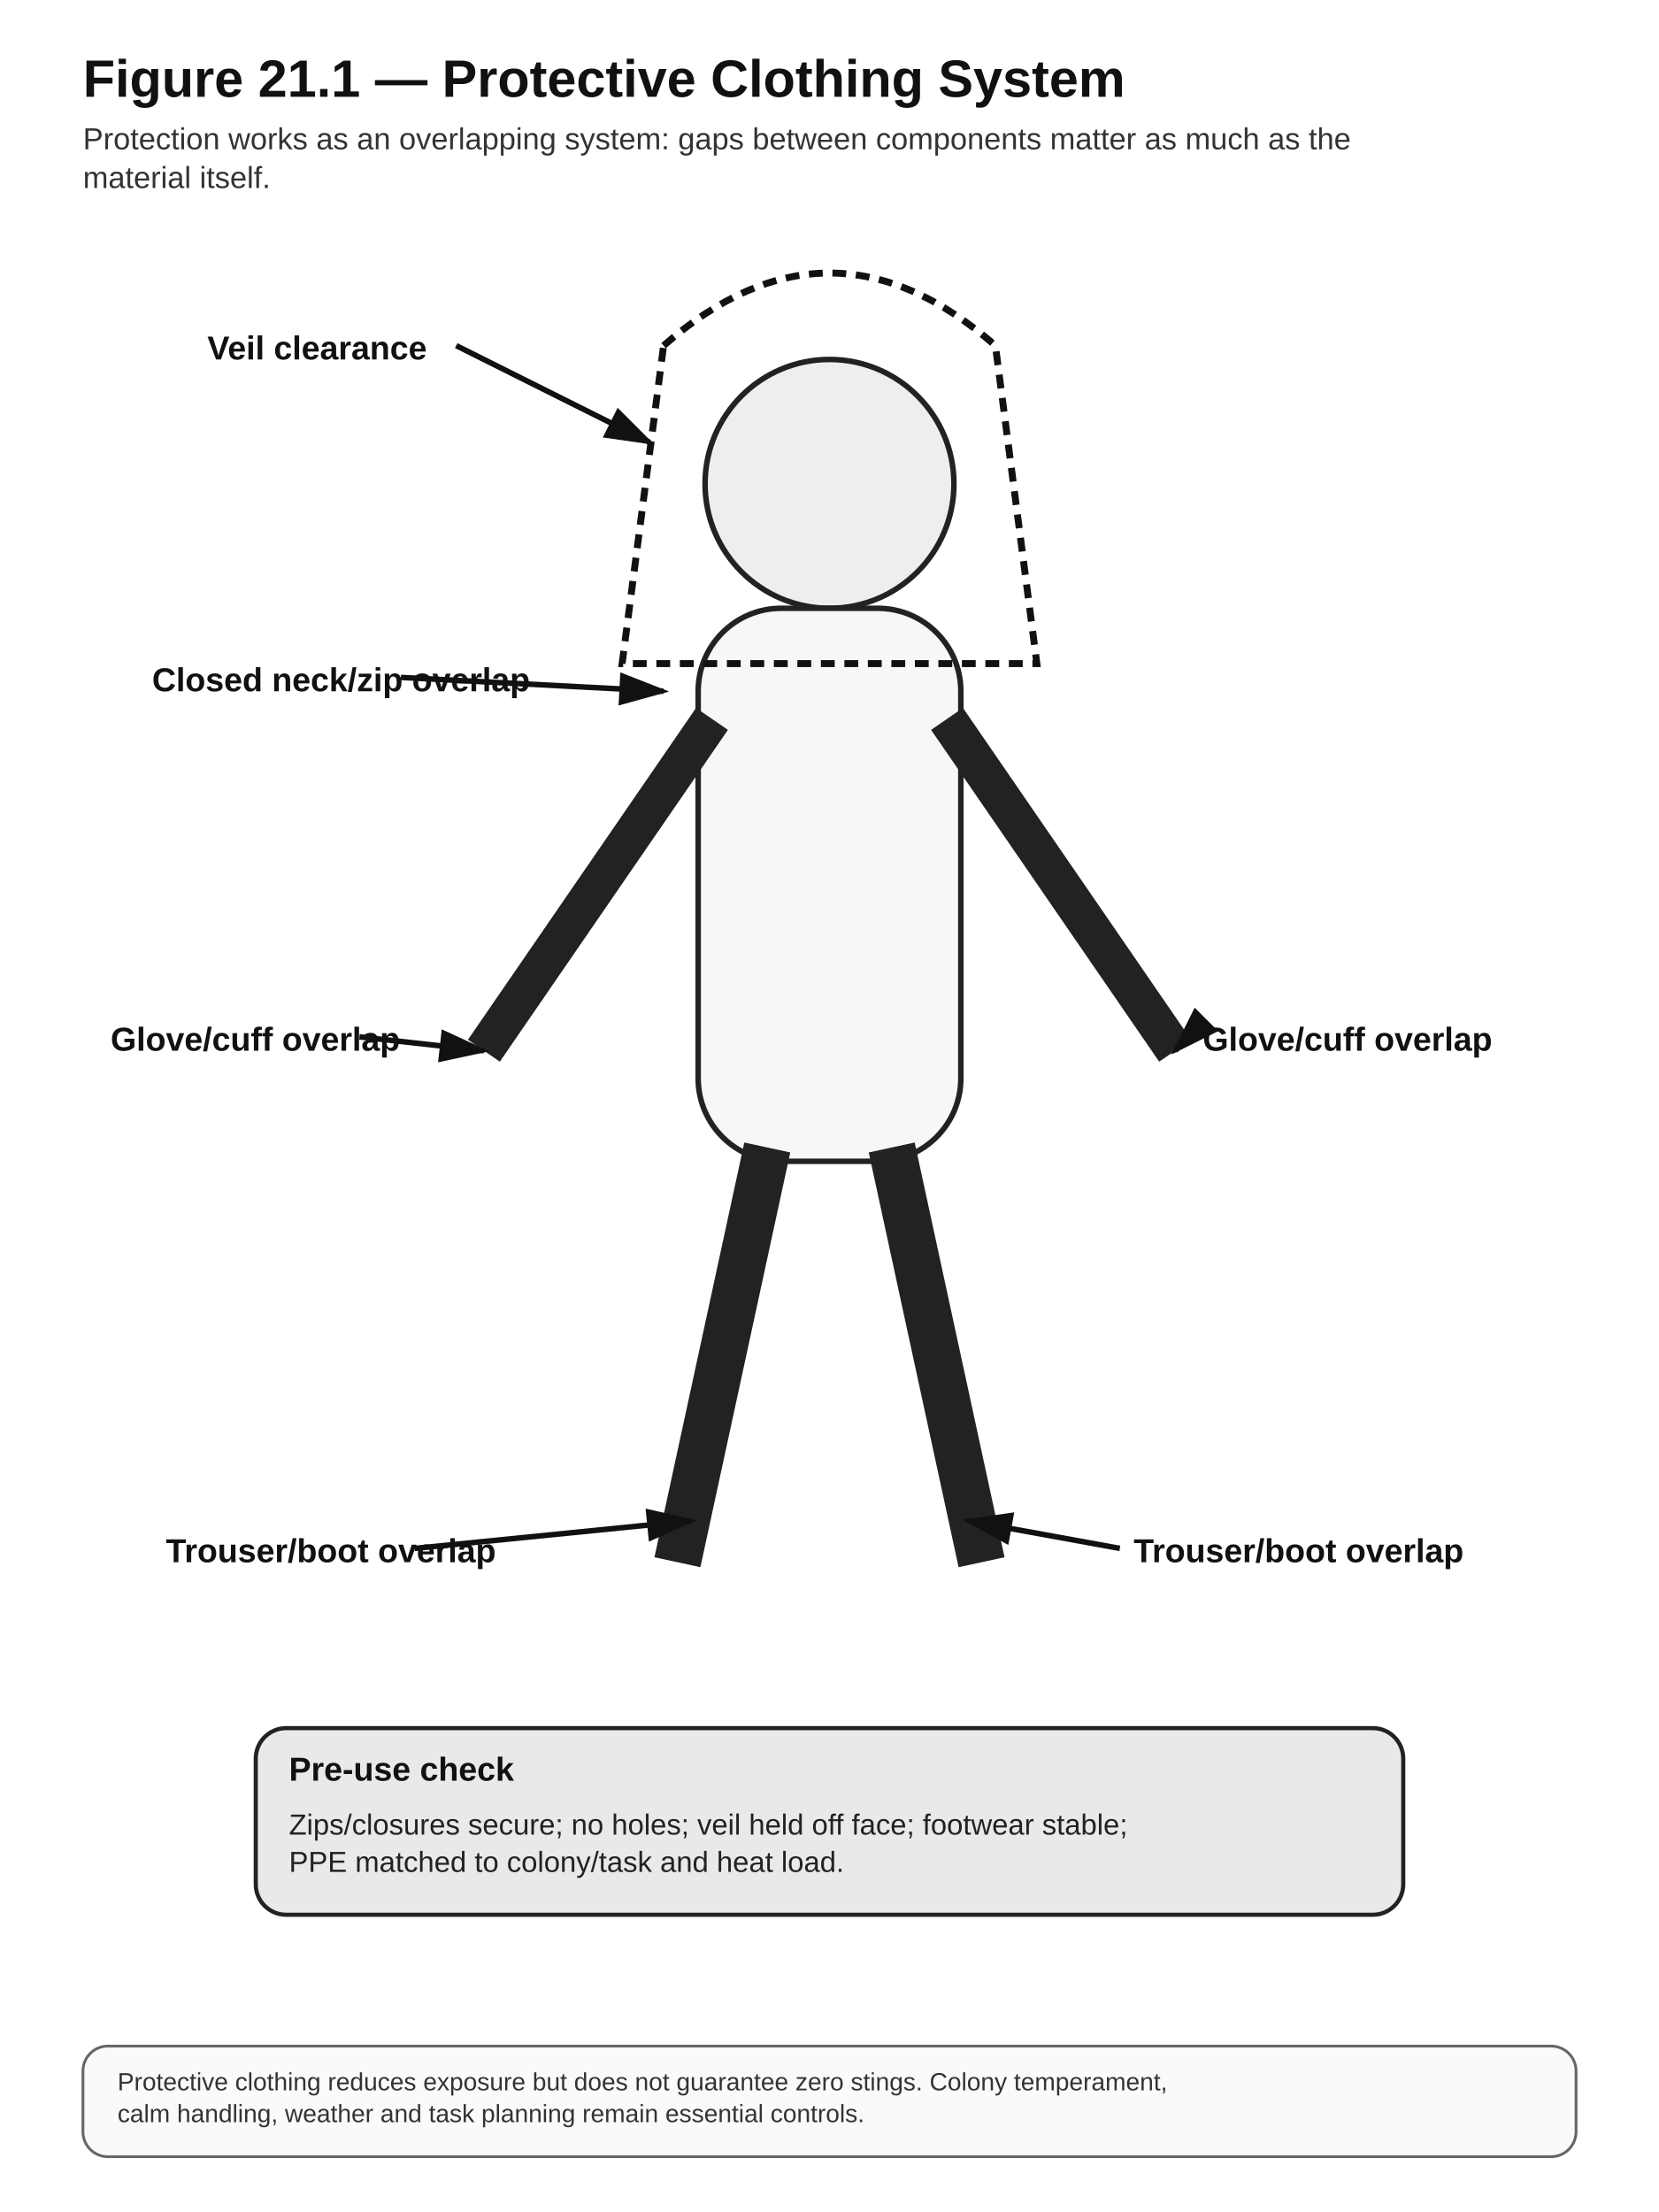
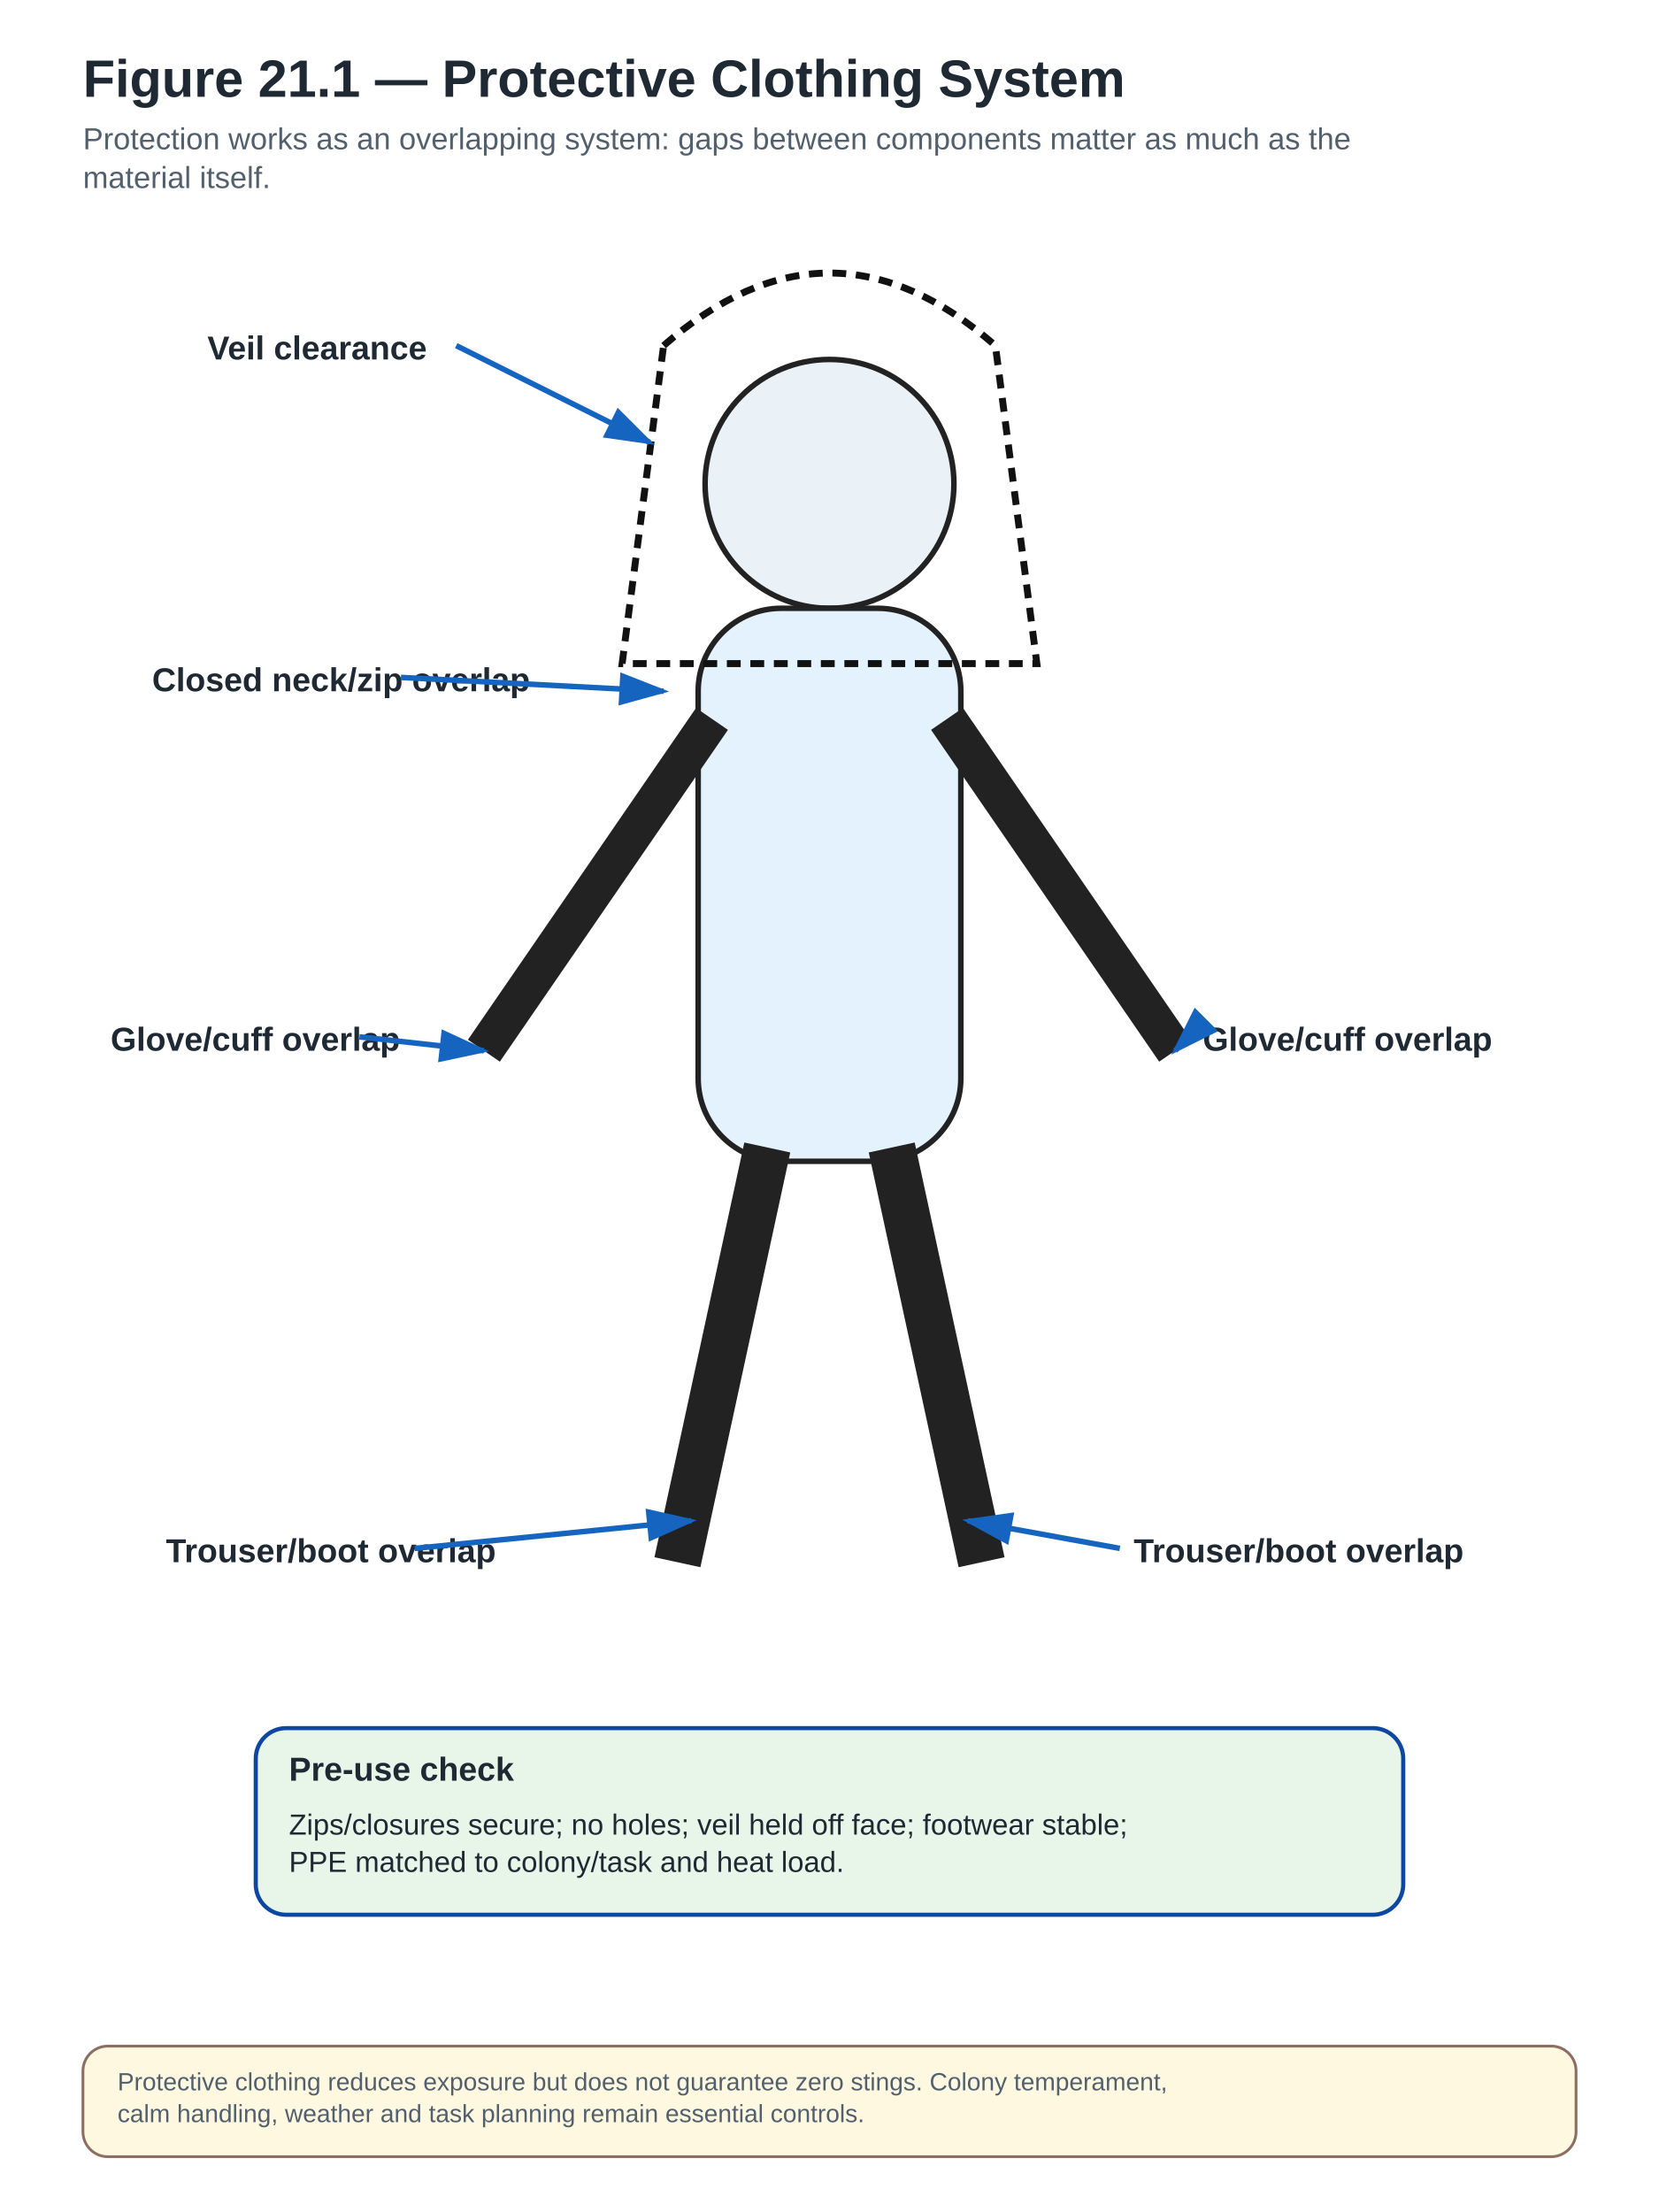
<svg xmlns="http://www.w3.org/2000/svg" width="1200" height="1600" viewBox="0 0 1200 1600" role="img" aria-labelledby="title desc">
  <defs>
    <marker id="arrow" markerWidth="10" markerHeight="10" refX="8" refY="3" orient="auto" markerUnits="strokeWidth">
-       <path d="M0,0 L0,6 L9,3 z" fill="#111" />
+       <path d="M0,0 L0,6 L9,3 z" fill="#1565C0" />
    </marker>
  </defs>
  <style>
- .bg{fill:#fff}.title{font:700 38px Arial,sans-serif;fill:#111}.subtitle{font:400 22px Arial,sans-serif;fill:#333}
- .box{fill:#f7f7f7;stroke:#222;stroke-width:3}.box2{fill:#e9e9e9;stroke:#222;stroke-width:3}
- .stop{fill:#fff;stroke:#111;stroke-width:5;stroke-dasharray:12 8}.legal{fill:#efefef;stroke:#111;stroke-width:4;stroke-dasharray:5 5}
- .label{font:700 24px Arial,sans-serif;fill:#111}.body{font:400 21px Arial,sans-serif;fill:#222}.small{font:400 18px Arial,sans-serif;fill:#333}
- .arrow{stroke:#111;stroke-width:4;fill:none;marker-end:url(#arrow)}.thin{stroke:#555;stroke-width:2;fill:none}.hub{fill:#222;stroke:#111;stroke-width:3}.hubtext{font:700 22px Arial,sans-serif;fill:#fff;text-anchor:middle}.note{fill:#fafafa;stroke:#666;stroke-width:2}
+ .bg{fill:#fff}.title{font:700 38px Arial,sans-serif;fill:#1F2933}.subtitle{font:400 22px Arial,sans-serif;fill:#52606D}
+ .box{fill:#E3F2FD;stroke:#0D47A1;stroke-width:3}.box2{fill:#E8F5E9;stroke:#0D47A1;stroke-width:3}
+ .stop{fill:#FFEBEE;stroke:#C62828;stroke-width:5;stroke-dasharray:12 8}
+ .legal{fill:#F3E5F5;stroke:#6A1B9A;stroke-width:4;stroke-dasharray:5 5}
+ .label{font:700 24px Arial,sans-serif;fill:#1F2933}.body{font:400 21px Arial,sans-serif;fill:#1F2933}.small{font:400 18px Arial,sans-serif;fill:#52606D}
+ .arrow{stroke:#1565C0;stroke-width:4;fill:none;marker-end:url(#arrow)}.thin{stroke:#757575;stroke-width:2;fill:none}
+ .hub{fill:#0D47A1;stroke:#0D47A1;stroke-width:3}.hubtext{font:700 22px Arial,sans-serif;fill:#fff;text-anchor:middle}
+ .note{fill:#FFF8E1;stroke:#8D6E63;stroke-width:2}
+ .good{fill:#E8F5E9;stroke:#2E7D32;stroke-width:3}
+ .warn{fill:#FFF3E0;stroke:#EF6C00;stroke-width:3;stroke-dasharray:8 5}
+ .danger{fill:#FFEBEE;stroke:#C62828;stroke-width:4}
+ .lab{fill:#F3E5F5;stroke:#6A1B9A;stroke-width:3}
+ .natural{fill:#FFF8E1;stroke:#8D6E63;stroke-width:3}
</style>
  <rect class="bg" x="0" y="0" width="1200" height="1600" />
  <text class="title" x="60" y="70">Figure 21.1 — Protective Clothing System</text>
  <text class="subtitle" x="60" y="108" text-anchor="start">Protection works as an overlapping system: gaps between components matter as much as the</text>
  <text class="subtitle" x="60" y="136" text-anchor="start">material itself.</text>
-   <circle cx="600" cy="350" r="90" fill="#eee" stroke="#222" stroke-width="4" />
-   <rect x="505" y="440" width="190" height="400" rx="60" fill="#f7f7f7" stroke="#222" stroke-width="4" />
+   <circle cx="600" cy="350" r="90" fill="#EAF2F8" stroke="#222" stroke-width="4" />
+   <rect x="505" y="440" width="190" height="400" rx="60" fill="#E3F2FD" stroke="#222" stroke-width="4" />
  <line x1="515" y1="520" x2="350" y2="760" stroke="#222" stroke-width="28" />
  <line x1="685" y1="520" x2="850" y2="760" stroke="#222" stroke-width="28" />
  <line x1="555" y1="830" x2="490" y2="1130" stroke="#222" stroke-width="34" />
  <line x1="645" y1="830" x2="710" y2="1130" stroke="#222" stroke-width="34" />
  <path d="M480,250 Q600,145 720,250 L750,480 L450,480 Z" fill="none" stroke="#111" stroke-width="5" stroke-dasharray="10 7" />
  <text class="label" x="150" y="260" text-anchor="start">Veil clearance</text>
  <path class="arrow" d="M330,250 L470,320" />
  <text class="label" x="110" y="500" text-anchor="start">Closed neck/zip overlap</text>
  <path class="arrow" d="M290,490 L480,500" />
  <text class="label" x="80" y="760" text-anchor="start">Glove/cuff overlap</text>
  <path class="arrow" d="M260,750 L350,760" />
  <text class="label" x="870" y="760" text-anchor="start">Glove/cuff overlap</text>
  <path class="arrow" d="M860,750 L850,760" />
  <text class="label" x="120" y="1130" text-anchor="start">Trouser/boot overlap</text>
  <path class="arrow" d="M300,1120 L500,1100" />
  <text class="label" x="820" y="1130" text-anchor="start">Trouser/boot overlap</text>
  <path class="arrow" d="M810,1120 L700,1100" />
  <rect class="box2" x="185" y="1250" width="830" height="135" rx="22" ry="22" />
  <text class="label" x="209" y="1288" text-anchor="start">Pre-use check</text>
  <text class="body" x="209" y="1327" text-anchor="start">Zips/closures secure; no holes; veil held off face; footwear stable;</text>
  <text class="body" x="209" y="1354" text-anchor="start">PPE matched to colony/task and heat load.</text>
  <rect class="note" x="60" y="1480" width="1080" height="80" rx="18" />
  <text class="small" x="85" y="1512" text-anchor="start">Protective clothing reduces exposure but does not guarantee zero stings. Colony temperament,</text>
  <text class="small" x="85" y="1535" text-anchor="start">calm handling, weather and task planning remain essential controls.</text>
</svg>
